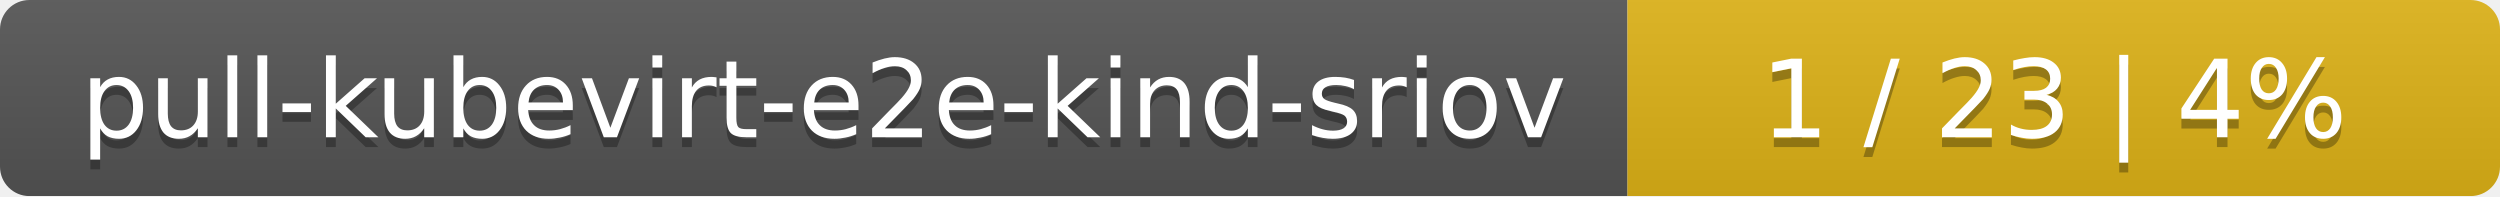
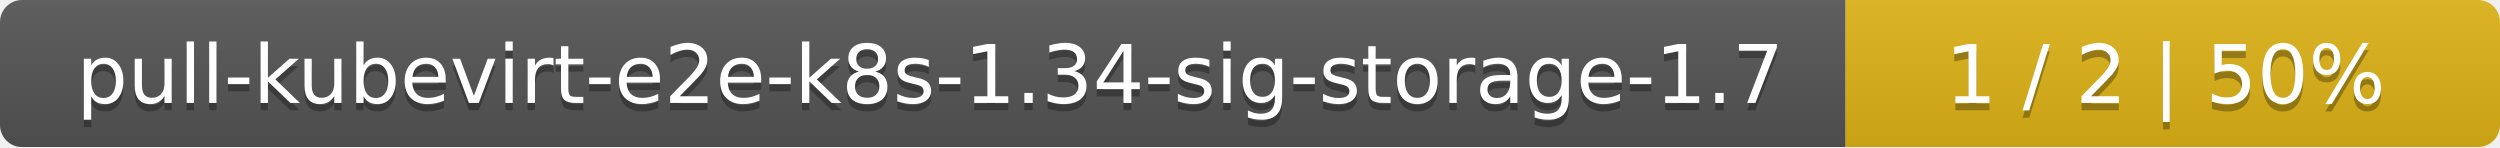
- <svg xmlns="http://www.w3.org/2000/svg" width="255" height="20">
+ <svg xmlns="http://www.w3.org/2000/svg" width="340" height="20">
  <linearGradient id="smooth" x2="0" y2="100%">
    <stop offset="0" stop-color="#bbb" stop-opacity=".1" />
    <stop offset="1" stop-opacity=".1" />
  </linearGradient>
  <mask id="round">
-     <rect width="255" height="20" rx="3" fill="#fff" />
+     <rect width="340" height="20" rx="3" fill="#fff" />
  </mask>
  <g mask="url(#round)">
-     <rect width="166" height="20" fill="#555" />
-     <rect x="166" width="89" height="20" fill="#dfb317" />
-     <rect width="255" height="20" fill="url(#smooth)" />
+     <rect width="251" height="20" fill="#555" />
+     <rect x="251" width="89" height="20" fill="#dfb317" />
+     <rect width="340" height="20" fill="url(#smooth)" />
  </g>
  <g fill="#fff" text-anchor="middle" font-family="DejaVu Sans,Verdana,Geneva,sans-serif" font-size="11">
-     <text x="84" y="15" fill="#010101" fill-opacity=".3">pull-kubevirt-e2e-kind-sriov</text>
-     <text x="84" y="14">pull-kubevirt-e2e-kind-sriov</text>
-     <text x="209.5" y="15" fill="#010101" fill-opacity=".3">1 / 23    |    4%</text>
-     <text x="209.5" y="14">1 / 23    |    4%</text>
+     <text x="126.5" y="15" fill="#010101" fill-opacity=".3">pull-kubevirt-e2e-k8s-1.34-sig-storage-1.7</text>
+     <text x="126.5" y="14">pull-kubevirt-e2e-k8s-1.34-sig-storage-1.7</text>
+     <text x="294.5" y="15" fill="#010101" fill-opacity=".3">1 / 2    |    50%</text>
+     <text x="294.5" y="14">1 / 2    |    50%</text>
  </g>
</svg>
